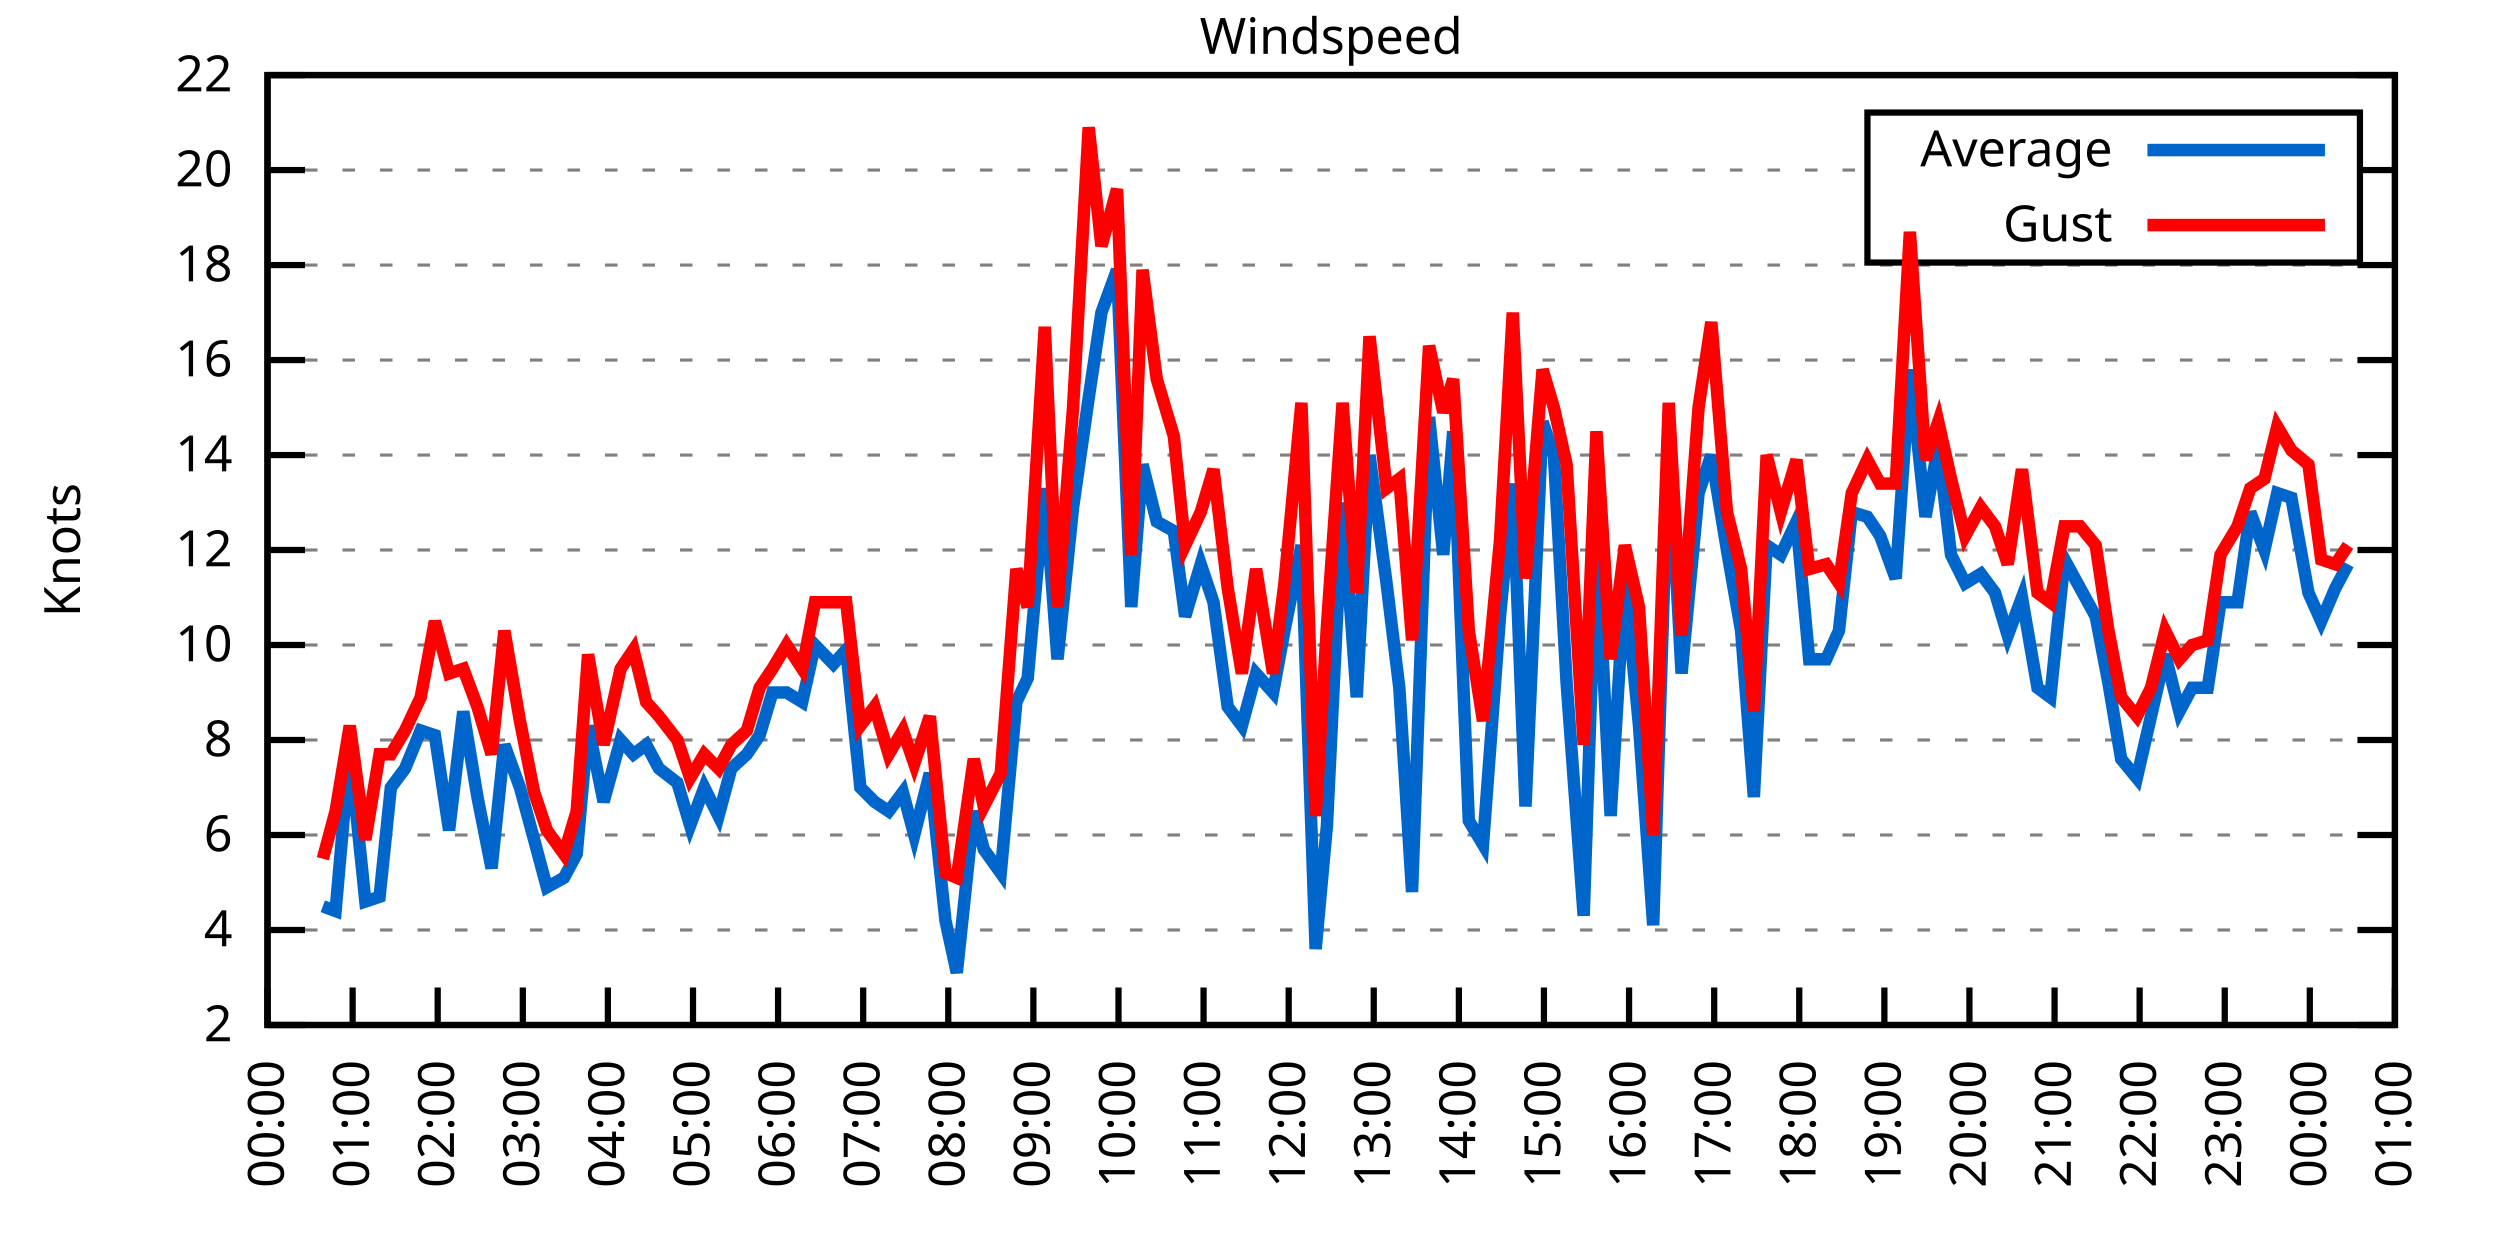
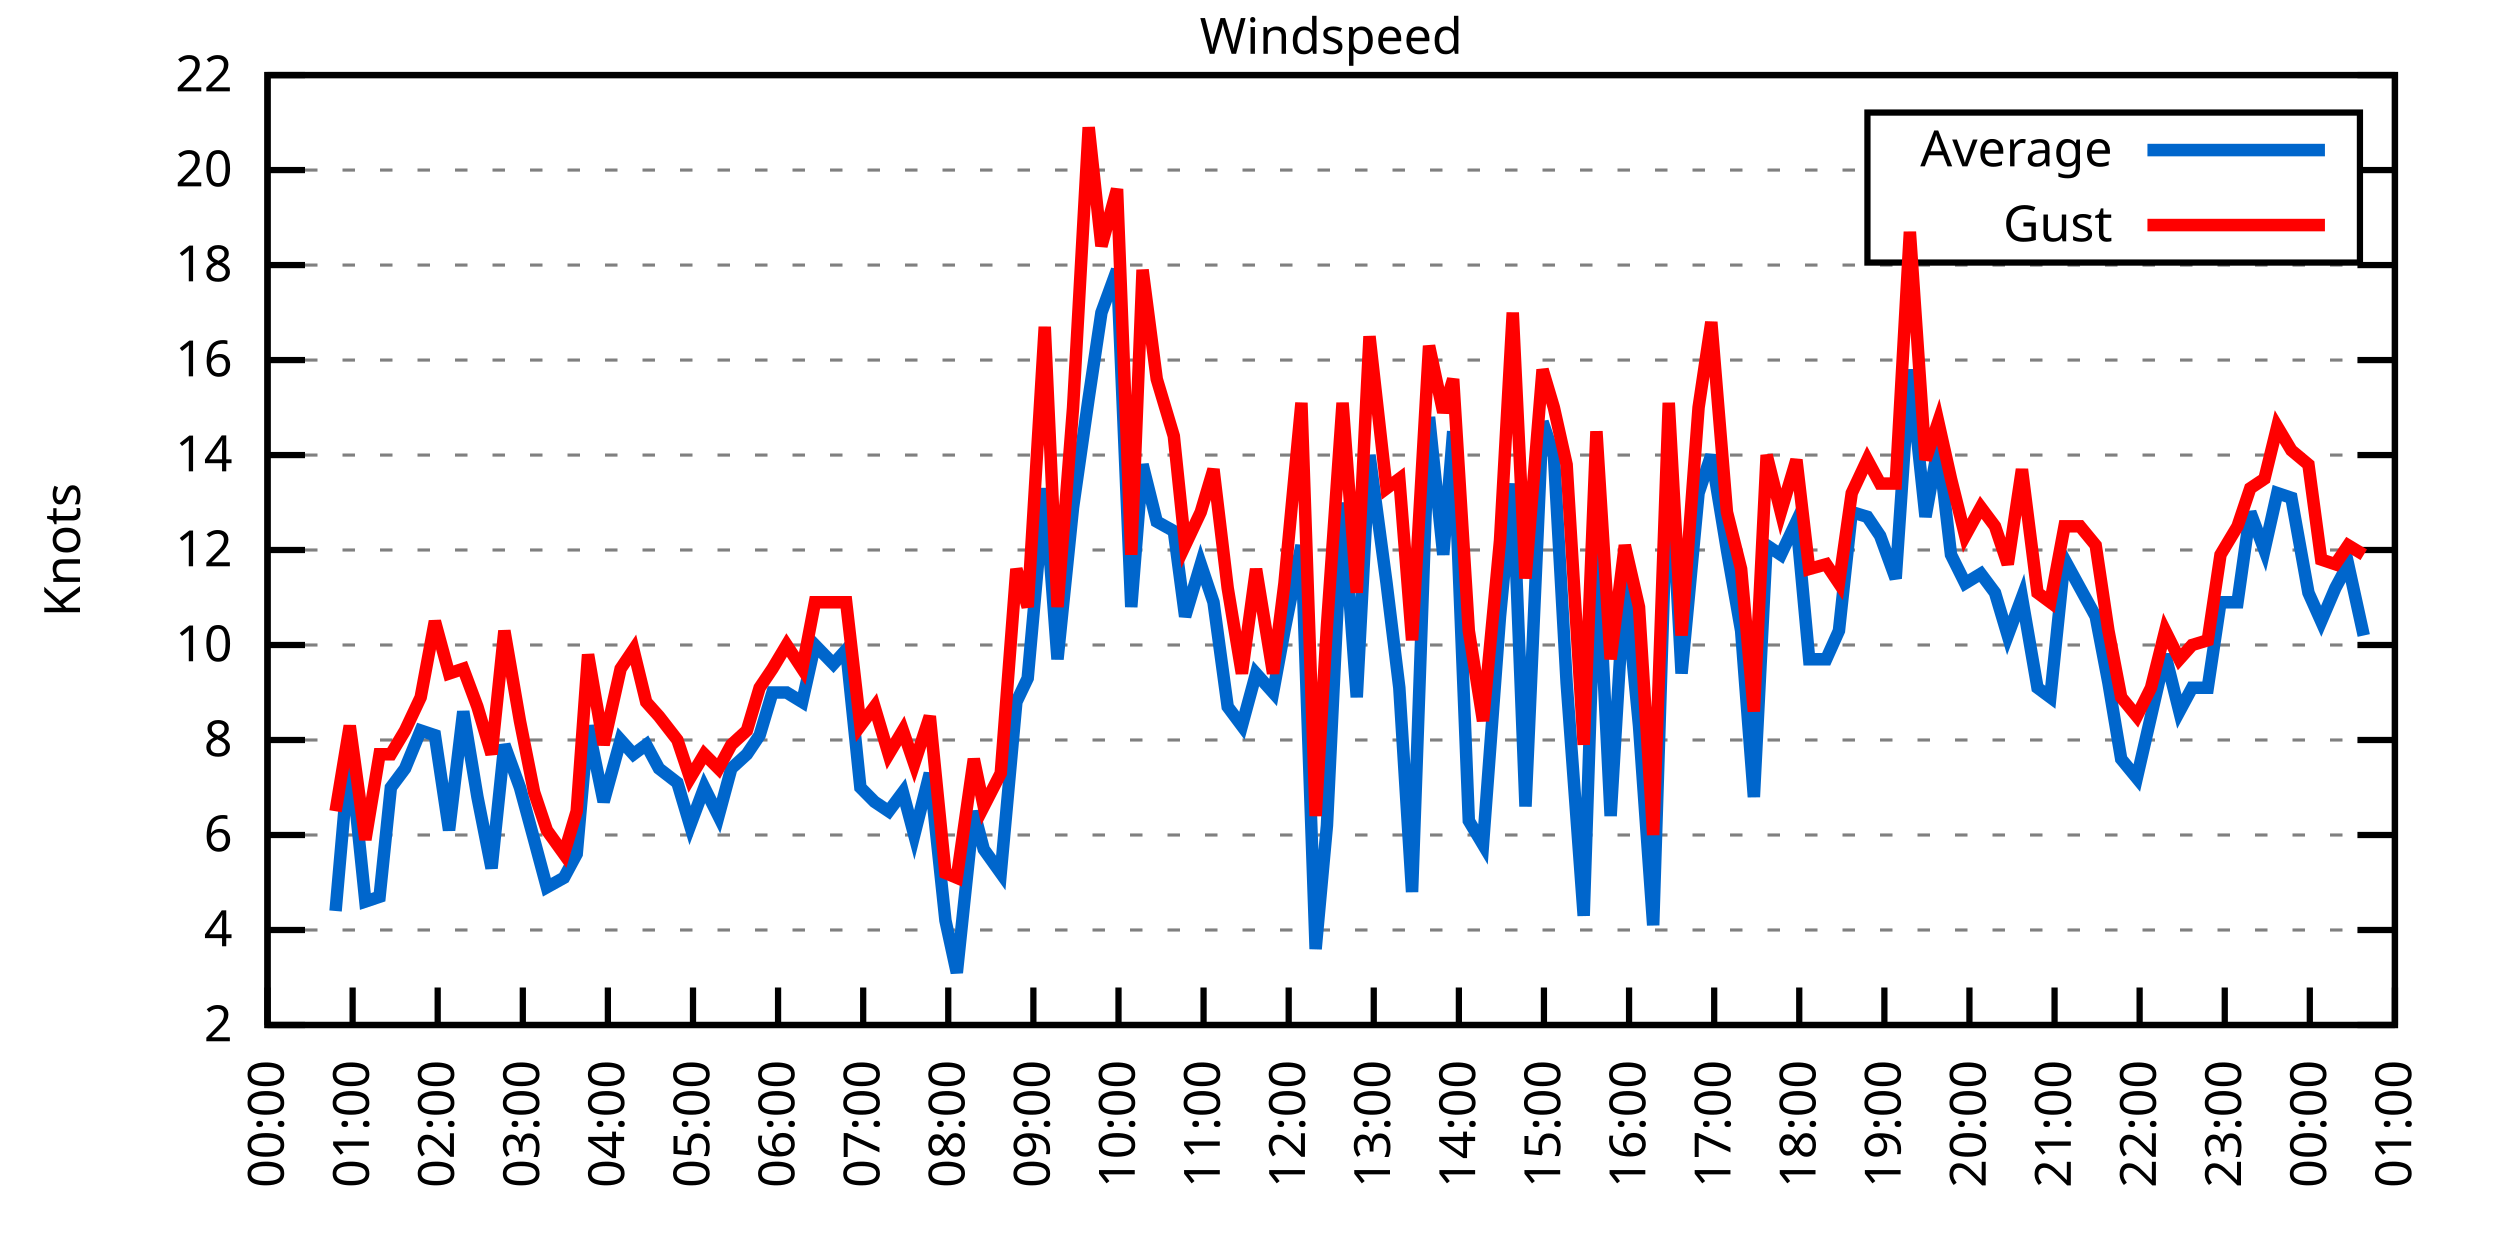
<svg xmlns="http://www.w3.org/2000/svg" xmlns:xlink="http://www.w3.org/1999/xlink" width="400" height="200" viewBox="0 0 400 200">
  <g id="gnuplot_canvas">
    <rect x="0" y="0" width="400" height="200" fill="none" />
    <defs>
      <circle id="gpDot" r="0.5" stroke-width="0.5" stroke="currentColor" />
      <path id="gpPt0" stroke-width="0.333" stroke="currentColor" d="M-1,0 h2 M0,-1 v2" />
      <path id="gpPt1" stroke-width="0.333" stroke="currentColor" d="M-1,-1 L1,1 M1,-1 L-1,1" />
      <path id="gpPt2" stroke-width="0.333" stroke="currentColor" d="M-1,0 L1,0 M0,-1 L0,1 M-1,-1 L1,1 M-1,1 L1,-1" />
      <rect id="gpPt3" stroke-width="0.333" stroke="currentColor" x="-1" y="-1" width="2" height="2" />
      <rect id="gpPt4" stroke-width="0.333" stroke="currentColor" fill="currentColor" x="-1" y="-1" width="2" height="2" />
      <circle id="gpPt5" stroke-width="0.333" stroke="currentColor" cx="0" cy="0" r="1" />
      <use xlink:href="#gpPt5" id="gpPt6" fill="currentColor" stroke="none" />
      <path id="gpPt7" stroke-width="0.333" stroke="currentColor" d="M0,-1.33 L-1.33,0.67 L1.33,0.67 z" />
      <use xlink:href="#gpPt7" id="gpPt8" fill="currentColor" stroke="none" />
      <use xlink:href="#gpPt7" id="gpPt9" stroke="currentColor" transform="rotate(180)" />
      <use xlink:href="#gpPt9" id="gpPt10" fill="currentColor" stroke="none" />
      <use xlink:href="#gpPt3" id="gpPt11" stroke="currentColor" transform="rotate(45)" />
      <use xlink:href="#gpPt11" id="gpPt12" fill="currentColor" stroke="none" />
      <path id="gpPt13" stroke-width="0.333" stroke="currentColor" d="M0,1.330 L1.265,0.411 L0.782,-1.067 L-0.782,-1.076 L-1.265,0.411 z" />
      <use xlink:href="#gpPt13" id="gpPt14" fill="currentColor" stroke="none" />
      <filter id="textbox" filterUnits="objectBoundingBox" x="0" y="0" height="1" width="1">
        <feFlood flood-color="white" flood-opacity="1" result="bgnd" />
        <feComposite in="SourceGraphic" in2="bgnd" operator="atop" />
      </filter>
      <filter id="greybox" filterUnits="objectBoundingBox" x="0" y="0" height="1" width="1">
        <feFlood flood-color="lightgrey" flood-opacity="1" result="grey" />
        <feComposite in="SourceGraphic" in2="grey" operator="atop" />
      </filter>
    </defs>
    <g fill="none" color="white" stroke="currentColor" stroke-width="1.00" stroke-linecap="butt" stroke-linejoin="miter">
</g>
    <g fill="none" color="black" stroke="currentColor" stroke-width="1.00" stroke-linecap="butt" stroke-linejoin="miter">
      <g stroke="none" shape-rendering="crispEdges">
        <polygon fill="rgb(255, 255, 255)" points="42.80,164.00 383.18,164.00 383.18,12.02 42.80,12.02 " />
      </g>
    </g>
    <g fill="none" color="black" stroke="currentColor" stroke-width="1.00" stroke-linecap="butt" stroke-linejoin="miter">
</g>
    <g fill="none" color="black" stroke="black" stroke-width="0.50" stroke-linecap="butt" stroke-linejoin="miter">
</g>
    <g fill="none" color="gray" stroke="currentColor" stroke-width="0.50" stroke-linecap="butt" stroke-linejoin="miter">
      <path stroke="gray" stroke-dasharray="2,4" class="gridline" d="M42.80,164.00 L383.19,164.00  " />
    </g>
    <g fill="none" color="gray" stroke="gray" stroke-width="1.00" stroke-linecap="butt" stroke-linejoin="miter">
</g>
    <g fill="none" color="black" stroke="currentColor" stroke-width="1.00" stroke-linecap="butt" stroke-linejoin="miter">
      <path stroke="black" d="M42.80,164.00 L48.80,164.00 M383.19,164.00 L377.19,164.00  " />
      <g transform="translate(37.20,166.60)" stroke="none" fill="black" font-family="Sans" font-size="8.00" text-anchor="end">
        <text>
          <tspan font-family="Sans"> 2</tspan>
        </text>
      </g>
    </g>
    <g fill="none" color="black" stroke="currentColor" stroke-width="1.00" stroke-linecap="butt" stroke-linejoin="miter">
</g>
    <g fill="none" color="black" stroke="black" stroke-width="0.50" stroke-linecap="butt" stroke-linejoin="miter">
</g>
    <g fill="none" color="gray" stroke="currentColor" stroke-width="0.50" stroke-linecap="butt" stroke-linejoin="miter">
      <path stroke="gray" stroke-dasharray="2,4" class="gridline" d="M42.80,148.80 L383.19,148.80  " />
    </g>
    <g fill="none" color="gray" stroke="gray" stroke-width="1.00" stroke-linecap="butt" stroke-linejoin="miter">
</g>
    <g fill="none" color="black" stroke="currentColor" stroke-width="1.00" stroke-linecap="butt" stroke-linejoin="miter">
      <path stroke="black" d="M42.80,148.80 L48.80,148.80 M383.19,148.80 L377.19,148.80  " />
      <g transform="translate(37.20,151.40)" stroke="none" fill="black" font-family="Sans" font-size="8.00" text-anchor="end">
        <text>
          <tspan font-family="Sans"> 4</tspan>
        </text>
      </g>
    </g>
    <g fill="none" color="black" stroke="currentColor" stroke-width="1.00" stroke-linecap="butt" stroke-linejoin="miter">
</g>
    <g fill="none" color="black" stroke="black" stroke-width="0.50" stroke-linecap="butt" stroke-linejoin="miter">
</g>
    <g fill="none" color="gray" stroke="currentColor" stroke-width="0.50" stroke-linecap="butt" stroke-linejoin="miter">
      <path stroke="gray" stroke-dasharray="2,4" class="gridline" d="M42.80,133.60 L383.19,133.60  " />
    </g>
    <g fill="none" color="gray" stroke="gray" stroke-width="1.00" stroke-linecap="butt" stroke-linejoin="miter">
</g>
    <g fill="none" color="black" stroke="currentColor" stroke-width="1.00" stroke-linecap="butt" stroke-linejoin="miter">
      <path stroke="black" d="M42.80,133.60 L48.80,133.60 M383.19,133.60 L377.19,133.60  " />
      <g transform="translate(37.20,136.20)" stroke="none" fill="black" font-family="Sans" font-size="8.00" text-anchor="end">
        <text>
          <tspan font-family="Sans"> 6</tspan>
        </text>
      </g>
    </g>
    <g fill="none" color="black" stroke="currentColor" stroke-width="1.00" stroke-linecap="butt" stroke-linejoin="miter">
</g>
    <g fill="none" color="black" stroke="black" stroke-width="0.50" stroke-linecap="butt" stroke-linejoin="miter">
</g>
    <g fill="none" color="gray" stroke="currentColor" stroke-width="0.50" stroke-linecap="butt" stroke-linejoin="miter">
      <path stroke="gray" stroke-dasharray="2,4" class="gridline" d="M42.80,118.40 L383.19,118.40  " />
    </g>
    <g fill="none" color="gray" stroke="gray" stroke-width="1.00" stroke-linecap="butt" stroke-linejoin="miter">
</g>
    <g fill="none" color="black" stroke="currentColor" stroke-width="1.00" stroke-linecap="butt" stroke-linejoin="miter">
      <path stroke="black" d="M42.80,118.40 L48.80,118.40 M383.19,118.40 L377.19,118.40  " />
      <g transform="translate(37.20,121.00)" stroke="none" fill="black" font-family="Sans" font-size="8.00" text-anchor="end">
        <text>
          <tspan font-family="Sans"> 8</tspan>
        </text>
      </g>
    </g>
    <g fill="none" color="black" stroke="currentColor" stroke-width="1.00" stroke-linecap="butt" stroke-linejoin="miter">
</g>
    <g fill="none" color="black" stroke="black" stroke-width="0.50" stroke-linecap="butt" stroke-linejoin="miter">
</g>
    <g fill="none" color="gray" stroke="currentColor" stroke-width="0.50" stroke-linecap="butt" stroke-linejoin="miter">
      <path stroke="gray" stroke-dasharray="2,4" class="gridline" d="M42.80,103.20 L383.19,103.20  " />
    </g>
    <g fill="none" color="gray" stroke="gray" stroke-width="1.00" stroke-linecap="butt" stroke-linejoin="miter">
</g>
    <g fill="none" color="black" stroke="currentColor" stroke-width="1.00" stroke-linecap="butt" stroke-linejoin="miter">
      <path stroke="black" d="M42.80,103.20 L48.80,103.20 M383.19,103.20 L377.19,103.20  " />
      <g transform="translate(37.20,105.80)" stroke="none" fill="black" font-family="Sans" font-size="8.00" text-anchor="end">
        <text>
          <tspan font-family="Sans"> 10</tspan>
        </text>
      </g>
    </g>
    <g fill="none" color="black" stroke="currentColor" stroke-width="1.00" stroke-linecap="butt" stroke-linejoin="miter">
</g>
    <g fill="none" color="black" stroke="black" stroke-width="0.50" stroke-linecap="butt" stroke-linejoin="miter">
</g>
    <g fill="none" color="gray" stroke="currentColor" stroke-width="0.50" stroke-linecap="butt" stroke-linejoin="miter">
      <path stroke="gray" stroke-dasharray="2,4" class="gridline" d="M42.80,88.00 L383.19,88.00  " />
    </g>
    <g fill="none" color="gray" stroke="gray" stroke-width="1.00" stroke-linecap="butt" stroke-linejoin="miter">
</g>
    <g fill="none" color="black" stroke="currentColor" stroke-width="1.00" stroke-linecap="butt" stroke-linejoin="miter">
      <path stroke="black" d="M42.80,88.00 L48.80,88.00 M383.19,88.00 L377.19,88.00  " />
      <g transform="translate(37.20,90.60)" stroke="none" fill="black" font-family="Sans" font-size="8.00" text-anchor="end">
        <text>
          <tspan font-family="Sans"> 12</tspan>
        </text>
      </g>
    </g>
    <g fill="none" color="black" stroke="currentColor" stroke-width="1.00" stroke-linecap="butt" stroke-linejoin="miter">
</g>
    <g fill="none" color="black" stroke="black" stroke-width="0.50" stroke-linecap="butt" stroke-linejoin="miter">
</g>
    <g fill="none" color="gray" stroke="currentColor" stroke-width="0.50" stroke-linecap="butt" stroke-linejoin="miter">
      <path stroke="gray" stroke-dasharray="2,4" class="gridline" d="M42.80,72.81 L383.19,72.81  " />
    </g>
    <g fill="none" color="gray" stroke="gray" stroke-width="1.00" stroke-linecap="butt" stroke-linejoin="miter">
</g>
    <g fill="none" color="black" stroke="currentColor" stroke-width="1.00" stroke-linecap="butt" stroke-linejoin="miter">
      <path stroke="black" d="M42.80,72.81 L48.80,72.81 M383.19,72.81 L377.19,72.81  " />
      <g transform="translate(37.20,75.41)" stroke="none" fill="black" font-family="Sans" font-size="8.00" text-anchor="end">
        <text>
          <tspan font-family="Sans"> 14</tspan>
        </text>
      </g>
    </g>
    <g fill="none" color="black" stroke="currentColor" stroke-width="1.00" stroke-linecap="butt" stroke-linejoin="miter">
</g>
    <g fill="none" color="black" stroke="black" stroke-width="0.50" stroke-linecap="butt" stroke-linejoin="miter">
</g>
    <g fill="none" color="gray" stroke="currentColor" stroke-width="0.50" stroke-linecap="butt" stroke-linejoin="miter">
      <path stroke="gray" stroke-dasharray="2,4" class="gridline" d="M42.80,57.61 L383.19,57.61  " />
    </g>
    <g fill="none" color="gray" stroke="gray" stroke-width="1.00" stroke-linecap="butt" stroke-linejoin="miter">
</g>
    <g fill="none" color="black" stroke="currentColor" stroke-width="1.00" stroke-linecap="butt" stroke-linejoin="miter">
      <path stroke="black" d="M42.80,57.61 L48.80,57.61 M383.19,57.61 L377.19,57.61  " />
      <g transform="translate(37.20,60.21)" stroke="none" fill="black" font-family="Sans" font-size="8.00" text-anchor="end">
        <text>
          <tspan font-family="Sans"> 16</tspan>
        </text>
      </g>
    </g>
    <g fill="none" color="black" stroke="currentColor" stroke-width="1.00" stroke-linecap="butt" stroke-linejoin="miter">
</g>
    <g fill="none" color="black" stroke="black" stroke-width="0.50" stroke-linecap="butt" stroke-linejoin="miter">
</g>
    <g fill="none" color="gray" stroke="currentColor" stroke-width="0.50" stroke-linecap="butt" stroke-linejoin="miter">
      <path stroke="gray" stroke-dasharray="2,4" class="gridline" d="M42.80,42.41 L383.19,42.41  " />
    </g>
    <g fill="none" color="gray" stroke="gray" stroke-width="1.00" stroke-linecap="butt" stroke-linejoin="miter">
</g>
    <g fill="none" color="black" stroke="currentColor" stroke-width="1.00" stroke-linecap="butt" stroke-linejoin="miter">
      <path stroke="black" d="M42.80,42.41 L48.80,42.41 M383.19,42.41 L377.19,42.41  " />
      <g transform="translate(37.20,45.01)" stroke="none" fill="black" font-family="Sans" font-size="8.00" text-anchor="end">
        <text>
          <tspan font-family="Sans"> 18</tspan>
        </text>
      </g>
    </g>
    <g fill="none" color="black" stroke="currentColor" stroke-width="1.00" stroke-linecap="butt" stroke-linejoin="miter">
</g>
    <g fill="none" color="black" stroke="black" stroke-width="0.50" stroke-linecap="butt" stroke-linejoin="miter">
</g>
    <g fill="none" color="gray" stroke="currentColor" stroke-width="0.50" stroke-linecap="butt" stroke-linejoin="miter">
      <path stroke="gray" stroke-dasharray="2,4" class="gridline" d="M42.80,27.21 L298.79,27.21 M377.59,27.21 L383.19,27.21  " />
    </g>
    <g fill="none" color="gray" stroke="gray" stroke-width="1.00" stroke-linecap="butt" stroke-linejoin="miter">
</g>
    <g fill="none" color="black" stroke="currentColor" stroke-width="1.00" stroke-linecap="butt" stroke-linejoin="miter">
      <path stroke="black" d="M42.80,27.21 L48.80,27.21 M383.19,27.21 L377.19,27.21  " />
      <g transform="translate(37.20,29.81)" stroke="none" fill="black" font-family="Sans" font-size="8.00" text-anchor="end">
        <text>
          <tspan font-family="Sans"> 20</tspan>
        </text>
      </g>
    </g>
    <g fill="none" color="black" stroke="currentColor" stroke-width="1.00" stroke-linecap="butt" stroke-linejoin="miter">
</g>
    <g fill="none" color="black" stroke="black" stroke-width="0.50" stroke-linecap="butt" stroke-linejoin="miter">
</g>
    <g fill="none" color="gray" stroke="currentColor" stroke-width="0.50" stroke-linecap="butt" stroke-linejoin="miter">
      <path stroke="gray" stroke-dasharray="2,4" class="gridline" d="M42.80,12.01 L383.19,12.01  " />
    </g>
    <g fill="none" color="gray" stroke="gray" stroke-width="1.00" stroke-linecap="butt" stroke-linejoin="miter">
</g>
    <g fill="none" color="black" stroke="currentColor" stroke-width="1.00" stroke-linecap="butt" stroke-linejoin="miter">
      <path stroke="black" d="M42.80,12.01 L48.80,12.01 M383.19,12.01 L377.19,12.01  " />
      <g transform="translate(37.20,14.61)" stroke="none" fill="black" font-family="Sans" font-size="8.00" text-anchor="end">
        <text>
          <tspan font-family="Sans"> 22</tspan>
        </text>
      </g>
    </g>
    <g fill="none" color="black" stroke="currentColor" stroke-width="1.00" stroke-linecap="butt" stroke-linejoin="miter">
      <path stroke="black" d="M42.80,164.00 L42.80,158.00  " />
      <g transform="translate(45.40,169.60) rotate(270.00)" stroke="none" fill="black" font-family="Sans" font-size="8.00" text-anchor="end">
        <text>
          <tspan font-family="Sans">00:00</tspan>
        </text>
      </g>
    </g>
    <g fill="none" color="black" stroke="currentColor" stroke-width="1.00" stroke-linecap="butt" stroke-linejoin="miter">
      <path stroke="black" d="M56.42,164.00 L56.42,158.00  " />
      <g transform="translate(59.02,169.60) rotate(270.00)" stroke="none" fill="black" font-family="Sans" font-size="8.00" text-anchor="end">
        <text>
          <tspan font-family="Sans">01:00</tspan>
        </text>
      </g>
    </g>
    <g fill="none" color="black" stroke="currentColor" stroke-width="1.00" stroke-linecap="butt" stroke-linejoin="miter">
      <path stroke="black" d="M70.03,164.00 L70.03,158.00  " />
      <g transform="translate(72.63,169.60) rotate(270.00)" stroke="none" fill="black" font-family="Sans" font-size="8.00" text-anchor="end">
        <text>
          <tspan font-family="Sans">02:00</tspan>
        </text>
      </g>
    </g>
    <g fill="none" color="black" stroke="currentColor" stroke-width="1.00" stroke-linecap="butt" stroke-linejoin="miter">
      <path stroke="black" d="M83.65,164.00 L83.65,158.00  " />
      <g transform="translate(86.25,169.60) rotate(270.00)" stroke="none" fill="black" font-family="Sans" font-size="8.00" text-anchor="end">
        <text>
          <tspan font-family="Sans">03:00</tspan>
        </text>
      </g>
    </g>
    <g fill="none" color="black" stroke="currentColor" stroke-width="1.00" stroke-linecap="butt" stroke-linejoin="miter">
      <path stroke="black" d="M97.26,164.00 L97.26,158.00  " />
      <g transform="translate(99.86,169.60) rotate(270.00)" stroke="none" fill="black" font-family="Sans" font-size="8.00" text-anchor="end">
        <text>
          <tspan font-family="Sans">04:00</tspan>
        </text>
      </g>
    </g>
    <g fill="none" color="black" stroke="currentColor" stroke-width="1.00" stroke-linecap="butt" stroke-linejoin="miter">
      <path stroke="black" d="M110.88,164.00 L110.88,158.00  " />
      <g transform="translate(113.48,169.60) rotate(270.00)" stroke="none" fill="black" font-family="Sans" font-size="8.00" text-anchor="end">
        <text>
          <tspan font-family="Sans">05:00</tspan>
        </text>
      </g>
    </g>
    <g fill="none" color="black" stroke="currentColor" stroke-width="1.00" stroke-linecap="butt" stroke-linejoin="miter">
      <path stroke="black" d="M124.49,164.00 L124.49,158.00  " />
      <g transform="translate(127.09,169.60) rotate(270.00)" stroke="none" fill="black" font-family="Sans" font-size="8.00" text-anchor="end">
        <text>
          <tspan font-family="Sans">06:00</tspan>
        </text>
      </g>
    </g>
    <g fill="none" color="black" stroke="currentColor" stroke-width="1.00" stroke-linecap="butt" stroke-linejoin="miter">
      <path stroke="black" d="M138.11,164.00 L138.11,158.00  " />
      <g transform="translate(140.71,169.60) rotate(270.00)" stroke="none" fill="black" font-family="Sans" font-size="8.00" text-anchor="end">
        <text>
          <tspan font-family="Sans">07:00</tspan>
        </text>
      </g>
    </g>
    <g fill="none" color="black" stroke="currentColor" stroke-width="1.00" stroke-linecap="butt" stroke-linejoin="miter">
      <path stroke="black" d="M151.72,164.00 L151.72,158.00  " />
      <g transform="translate(154.32,169.60) rotate(270.00)" stroke="none" fill="black" font-family="Sans" font-size="8.00" text-anchor="end">
        <text>
          <tspan font-family="Sans">08:00</tspan>
        </text>
      </g>
    </g>
    <g fill="none" color="black" stroke="currentColor" stroke-width="1.00" stroke-linecap="butt" stroke-linejoin="miter">
      <path stroke="black" d="M165.34,164.00 L165.34,158.00  " />
      <g transform="translate(167.94,169.60) rotate(270.00)" stroke="none" fill="black" font-family="Sans" font-size="8.00" text-anchor="end">
        <text>
          <tspan font-family="Sans">09:00</tspan>
        </text>
      </g>
    </g>
    <g fill="none" color="black" stroke="currentColor" stroke-width="1.00" stroke-linecap="butt" stroke-linejoin="miter">
      <path stroke="black" d="M178.96,164.00 L178.96,158.00  " />
      <g transform="translate(181.56,169.60) rotate(270.00)" stroke="none" fill="black" font-family="Sans" font-size="8.00" text-anchor="end">
        <text>
          <tspan font-family="Sans">10:00</tspan>
        </text>
      </g>
    </g>
    <g fill="none" color="black" stroke="currentColor" stroke-width="1.00" stroke-linecap="butt" stroke-linejoin="miter">
      <path stroke="black" d="M192.57,164.00 L192.57,158.00  " />
      <g transform="translate(195.17,169.60) rotate(270.00)" stroke="none" fill="black" font-family="Sans" font-size="8.00" text-anchor="end">
        <text>
          <tspan font-family="Sans">11:00</tspan>
        </text>
      </g>
    </g>
    <g fill="none" color="black" stroke="currentColor" stroke-width="1.00" stroke-linecap="butt" stroke-linejoin="miter">
      <path stroke="black" d="M206.19,164.00 L206.19,158.00  " />
      <g transform="translate(208.79,169.60) rotate(270.00)" stroke="none" fill="black" font-family="Sans" font-size="8.00" text-anchor="end">
        <text>
          <tspan font-family="Sans">12:00</tspan>
        </text>
      </g>
    </g>
    <g fill="none" color="black" stroke="currentColor" stroke-width="1.00" stroke-linecap="butt" stroke-linejoin="miter">
      <path stroke="black" d="M219.80,164.00 L219.80,158.00  " />
      <g transform="translate(222.40,169.60) rotate(270.00)" stroke="none" fill="black" font-family="Sans" font-size="8.00" text-anchor="end">
        <text>
          <tspan font-family="Sans">13:00</tspan>
        </text>
      </g>
    </g>
    <g fill="none" color="black" stroke="currentColor" stroke-width="1.00" stroke-linecap="butt" stroke-linejoin="miter">
      <path stroke="black" d="M233.42,164.00 L233.42,158.00  " />
      <g transform="translate(236.02,169.60) rotate(270.00)" stroke="none" fill="black" font-family="Sans" font-size="8.00" text-anchor="end">
        <text>
          <tspan font-family="Sans">14:00</tspan>
        </text>
      </g>
    </g>
    <g fill="none" color="black" stroke="currentColor" stroke-width="1.00" stroke-linecap="butt" stroke-linejoin="miter">
      <path stroke="black" d="M247.03,164.00 L247.03,158.00  " />
      <g transform="translate(249.63,169.60) rotate(270.00)" stroke="none" fill="black" font-family="Sans" font-size="8.00" text-anchor="end">
        <text>
          <tspan font-family="Sans">15:00</tspan>
        </text>
      </g>
    </g>
    <g fill="none" color="black" stroke="currentColor" stroke-width="1.00" stroke-linecap="butt" stroke-linejoin="miter">
      <path stroke="black" d="M260.65,164.00 L260.65,158.00  " />
      <g transform="translate(263.25,169.60) rotate(270.00)" stroke="none" fill="black" font-family="Sans" font-size="8.00" text-anchor="end">
        <text>
          <tspan font-family="Sans">16:00</tspan>
        </text>
      </g>
    </g>
    <g fill="none" color="black" stroke="currentColor" stroke-width="1.00" stroke-linecap="butt" stroke-linejoin="miter">
      <path stroke="black" d="M274.27,164.00 L274.27,158.00  " />
      <g transform="translate(276.87,169.60) rotate(270.00)" stroke="none" fill="black" font-family="Sans" font-size="8.00" text-anchor="end">
        <text>
          <tspan font-family="Sans">17:00</tspan>
        </text>
      </g>
    </g>
    <g fill="none" color="black" stroke="currentColor" stroke-width="1.00" stroke-linecap="butt" stroke-linejoin="miter">
      <path stroke="black" d="M287.88,164.00 L287.88,158.00  " />
      <g transform="translate(290.48,169.60) rotate(270.00)" stroke="none" fill="black" font-family="Sans" font-size="8.00" text-anchor="end">
        <text>
          <tspan font-family="Sans">18:00</tspan>
        </text>
      </g>
    </g>
    <g fill="none" color="black" stroke="currentColor" stroke-width="1.00" stroke-linecap="butt" stroke-linejoin="miter">
      <path stroke="black" d="M301.50,164.00 L301.50,158.00  " />
      <g transform="translate(304.10,169.60) rotate(270.00)" stroke="none" fill="black" font-family="Sans" font-size="8.00" text-anchor="end">
        <text>
          <tspan font-family="Sans">19:00</tspan>
        </text>
      </g>
    </g>
    <g fill="none" color="black" stroke="currentColor" stroke-width="1.00" stroke-linecap="butt" stroke-linejoin="miter">
      <path stroke="black" d="M315.11,164.00 L315.11,158.00  " />
      <g transform="translate(317.71,169.60) rotate(270.00)" stroke="none" fill="black" font-family="Sans" font-size="8.00" text-anchor="end">
        <text>
          <tspan font-family="Sans">20:00</tspan>
        </text>
      </g>
    </g>
    <g fill="none" color="black" stroke="currentColor" stroke-width="1.00" stroke-linecap="butt" stroke-linejoin="miter">
      <path stroke="black" d="M328.73,164.00 L328.73,158.00  " />
      <g transform="translate(331.33,169.60) rotate(270.00)" stroke="none" fill="black" font-family="Sans" font-size="8.00" text-anchor="end">
        <text>
          <tspan font-family="Sans">21:00</tspan>
        </text>
      </g>
    </g>
    <g fill="none" color="black" stroke="currentColor" stroke-width="1.00" stroke-linecap="butt" stroke-linejoin="miter">
      <path stroke="black" d="M342.34,164.00 L342.34,158.00  " />
      <g transform="translate(344.94,169.60) rotate(270.00)" stroke="none" fill="black" font-family="Sans" font-size="8.00" text-anchor="end">
        <text>
          <tspan font-family="Sans">22:00</tspan>
        </text>
      </g>
    </g>
    <g fill="none" color="black" stroke="currentColor" stroke-width="1.00" stroke-linecap="butt" stroke-linejoin="miter">
      <path stroke="black" d="M355.96,164.00 L355.96,158.00  " />
      <g transform="translate(358.56,169.60) rotate(270.00)" stroke="none" fill="black" font-family="Sans" font-size="8.00" text-anchor="end">
        <text>
          <tspan font-family="Sans">23:00</tspan>
        </text>
      </g>
    </g>
    <g fill="none" color="black" stroke="currentColor" stroke-width="1.00" stroke-linecap="butt" stroke-linejoin="miter">
      <path stroke="black" d="M369.57,164.00 L369.57,158.00  " />
      <g transform="translate(372.17,169.60) rotate(270.00)" stroke="none" fill="black" font-family="Sans" font-size="8.00" text-anchor="end">
        <text>
          <tspan font-family="Sans">00:00</tspan>
        </text>
      </g>
    </g>
    <g fill="none" color="black" stroke="currentColor" stroke-width="1.00" stroke-linecap="butt" stroke-linejoin="miter">
      <path stroke="black" d="M383.19,164.00 L383.19,158.00  " />
      <g transform="translate(385.79,169.60) rotate(270.00)" stroke="none" fill="black" font-family="Sans" font-size="8.00" text-anchor="end">
        <text>
          <tspan font-family="Sans">01:00</tspan>
        </text>
      </g>
    </g>
    <g fill="none" color="black" stroke="currentColor" stroke-width="1.00" stroke-linecap="butt" stroke-linejoin="miter">
</g>
    <g fill="none" color="black" stroke="currentColor" stroke-width="1.00" stroke-linecap="butt" stroke-linejoin="miter">
      <path stroke="black" d="M42.80,12.01 L42.80,164.00 L383.19,164.00 L383.19,12.01 L42.80,12.01 Z  " />
    </g>
    <g fill="none" color="black" stroke="currentColor" stroke-width="1.00" stroke-linecap="butt" stroke-linejoin="miter">
</g>
    <g fill="none" color="black" stroke="currentColor" stroke-width="1.00" stroke-linecap="butt" stroke-linejoin="miter">
      <path stroke="black" d="M298.79,42.01 L298.79,18.01 L377.59,18.01 L377.59,42.01 L298.79,42.01 Z  " />
    </g>
    <g id="Windspeed_plot_1">
      <g fill="none" color="white" stroke="black" stroke-width="2.00" stroke-linecap="butt" stroke-linejoin="miter">
</g>
      <g fill="none" color="black" stroke="currentColor" stroke-width="2.00" stroke-linecap="butt" stroke-linejoin="miter">
        <g transform="translate(337.99,26.61)" stroke="none" fill="black" font-family="Sans" font-size="8.00" text-anchor="end">
          <text>
            <tspan font-family="Sans">Average</tspan>
          </text>
        </g>
      </g>
      <g fill="none" color="black" stroke="currentColor" stroke-width="2.00" stroke-linecap="butt" stroke-linejoin="miter">
-         <path stroke="rgb(  0, 102, 204)" d="M343.59,24.01 L371.99,24.01 M51.65,145.00 L53.69,145.76 L55.96,119.92 L58.46,144.24 L60.73,143.48 L62.54,126.00   L64.81,122.96 L67.31,116.88 L69.58,117.64 L71.85,132.84 L74.12,113.84 L76.39,127.52 L78.65,138.92 L80.70,119.16   L83.19,126.00 L85.46,134.36 L87.50,141.96 L90.23,140.44 L92.27,136.64 L94.09,116.12 L96.58,128.28 L99.30,118.40   L101.35,120.68 L103.39,119.16 L105.43,122.96 L108.38,125.24 L110.42,132.08 L112.69,126.00 L114.96,130.56 L117.01,122.96   L119.50,120.68 L121.54,117.64 L123.59,110.80 L125.86,110.80 L128.35,112.32 L130.39,103.20 L133.34,106.24 L135.39,103.96   L137.66,126.00 L139.92,128.28 L142.19,129.80 L144.46,126.76 L146.28,133.60 L148.77,123.72 L151.27,147.28 L153.09,155.64   L155.81,129.80 L157.40,135.88 L160.12,139.68 L162.62,112.32 L164.43,108.52 L167.16,78.13 L169.20,105.48 L171.69,81.17   L174.19,63.69 L176.23,50.01 L178.73,43.17 L181.00,97.12 L182.81,74.33 L185.08,83.45 L187.81,84.97 L189.62,98.64   L192.12,90.28 L194.16,96.36 L196.43,113.08 L198.70,116.12 L200.97,107.76 L203.69,110.80 L205.51,100.92 L208.23,87.25   L210.50,151.84 L212.31,132.08 L214.81,80.41 L217.08,111.56 L219.12,72.81 L221.85,93.32 L223.89,110.04 L225.93,142.72   L228.65,66.73 L230.92,88.76 L232.51,69.01 L235.01,131.32 L237.28,135.12 L240.00,98.64 L242.04,77.37 L244.08,129.04   L246.81,67.49 L248.62,72.81 L250.66,109.28 L253.39,146.52 L255.43,84.97 L257.70,130.56 L259.97,92.56 L262.24,116.12   L264.51,148.04 L267.00,69.77 L269.05,107.76 L271.77,78.89 L273.81,72.81 L276.31,88.00 L278.58,100.92 L280.62,127.52   L282.66,87.25 L284.93,88.76 L287.43,83.45 L289.47,105.48 L292.19,105.48 L294.23,100.92 L296.28,81.93 L298.77,82.69   L300.82,85.73 L303.31,92.56 L305.58,59.13 L308.08,82.69 L310.12,71.29 L312.16,88.76 L314.43,93.32 L316.93,91.80   L319.20,94.84 L321.24,101.68 L323.51,95.60 L326.00,110.04 L328.05,111.56 L330.32,89.52 L332.81,94.08 L335.31,98.64   L337.35,109.28 L339.39,121.44 L341.89,124.48 L344.16,114.60 L346.43,104.72 L348.70,113.84 L350.74,110.04 L353.24,110.04   L355.28,96.36 L358.00,96.36 L360.04,81.93 L362.31,88.00 L364.36,78.89 L366.62,79.65 L369.35,94.84 L371.39,99.40   L373.66,94.08 L375.70,90.28  " />
+         <path stroke="rgb(  0, 102, 204)" d="M343.59,24.01 L371.99,24.01 M53.69,145.76 L55.96,119.92 L58.46,144.24 L60.73,143.48 L62.54,126.00 L64.81,122.96   L67.31,116.88 L69.58,117.64 L71.85,132.84 L74.12,113.84 L76.39,127.52 L78.65,138.92 L80.70,119.16 L83.19,126.00   L85.46,134.36 L87.50,141.96 L90.23,140.44 L92.27,136.64 L94.09,116.12 L96.58,128.28 L99.30,118.40 L101.35,120.68   L103.39,119.16 L105.43,122.96 L108.38,125.24 L110.42,132.08 L112.69,126.00 L114.96,130.56 L117.01,122.96 L119.50,120.68   L121.54,117.64 L123.59,110.80 L125.86,110.80 L128.35,112.32 L130.39,103.20 L133.34,106.24 L135.39,103.96 L137.66,126.00   L139.92,128.28 L142.19,129.80 L144.46,126.76 L146.28,133.60 L148.77,123.72 L151.27,147.28 L153.09,155.64 L155.81,129.80   L157.40,135.88 L160.12,139.68 L162.62,112.32 L164.43,108.52 L167.16,78.13 L169.20,105.48 L171.69,81.17 L174.19,63.69   L176.23,50.01 L178.73,43.17 L181.00,97.12 L182.81,74.33 L185.08,83.45 L187.81,84.97 L189.62,98.64 L192.12,90.28   L194.16,96.36 L196.43,113.08 L198.70,116.12 L200.97,107.76 L203.69,110.80 L205.51,100.92 L208.23,87.25 L210.50,151.84   L212.31,132.08 L214.81,80.41 L217.08,111.56 L219.12,72.81 L221.85,93.32 L223.89,110.04 L225.93,142.72 L228.65,66.73   L230.92,88.76 L232.51,69.01 L235.01,131.32 L237.28,135.12 L240.00,98.64 L242.04,77.37 L244.08,129.04 L246.81,67.49   L248.62,72.81 L250.66,109.28 L253.39,146.52 L255.43,84.97 L257.70,130.56 L259.97,92.56 L262.24,116.12 L264.51,148.04   L267.00,69.77 L269.05,107.76 L271.77,78.89 L273.81,72.81 L276.31,88.00 L278.58,100.92 L280.62,127.52 L282.66,87.25   L284.93,88.76 L287.43,83.45 L289.47,105.48 L292.19,105.48 L294.23,100.92 L296.28,81.93 L298.77,82.69 L300.82,85.73   L303.31,92.56 L305.58,59.13 L308.08,82.69 L310.12,71.29 L312.16,88.76 L314.43,93.32 L316.93,91.80 L319.20,94.84   L321.24,101.68 L323.51,95.60 L326.00,110.04 L328.05,111.56 L330.32,89.52 L332.81,94.08 L335.31,98.64 L337.35,109.28   L339.39,121.44 L341.89,124.48 L344.16,114.60 L346.43,104.72 L348.70,113.84 L350.74,110.04 L353.24,110.04 L355.28,96.36   L358.00,96.36 L360.04,81.93 L362.31,88.00 L364.36,78.89 L366.62,79.65 L369.35,94.84 L371.39,99.40 L373.66,94.08   L375.70,90.28 L378.20,101.68  " />
      </g>
    </g>
    <g id="Windspeed_plot_2">
      <g fill="none" color="black" stroke="currentColor" stroke-width="2.00" stroke-linecap="butt" stroke-linejoin="miter">
        <g transform="translate(337.99,38.61)" stroke="none" fill="black" font-family="Sans" font-size="8.00" text-anchor="end">
          <text>
            <tspan font-family="Sans">Gust</tspan>
          </text>
        </g>
      </g>
      <g fill="none" color="black" stroke="currentColor" stroke-width="2.00" stroke-linecap="butt" stroke-linejoin="miter">
-         <path stroke="rgb(255,   0,   0)" d="M343.59,36.01 L371.99,36.01 M51.65,137.40 L53.69,129.80 L55.96,116.12 L58.46,134.36 L60.73,120.68 L62.54,120.68   L64.81,116.88 L67.31,111.56 L69.58,99.40 L71.85,107.76 L74.12,107.00 L76.39,113.08 L78.65,120.68 L80.70,100.92   L83.19,115.36 L85.46,126.76 L87.50,132.84 L90.23,136.64 L92.27,129.80 L94.09,104.72 L96.58,119.16 L99.30,107.00   L101.35,103.96 L103.39,112.32 L105.43,114.60 L108.38,118.40 L110.42,124.48 L112.69,120.68 L114.96,122.96 L117.01,119.16   L119.50,116.88 L121.54,110.04 L123.59,107.00 L125.86,103.20 L128.35,107.00 L130.39,96.36 L133.34,96.36 L135.39,96.36   L137.66,116.12 L139.92,113.08 L142.19,120.68 L144.46,116.88 L146.28,122.20 L148.77,114.60 L151.27,139.68 L153.09,140.44   L155.81,121.44 L157.40,129.04 L160.12,123.72 L162.62,91.04 L164.43,97.12 L167.16,52.29 L169.20,97.12 L171.69,65.21   L174.19,20.37 L176.23,39.37 L178.73,30.25 L181.00,88.76 L182.81,43.17 L185.08,60.65 L187.81,69.77 L189.62,87.25   L192.12,81.93 L194.16,75.09 L196.43,94.08 L198.70,107.76 L200.97,91.04 L203.69,107.76 L205.51,93.32 L208.23,64.45   L210.50,130.56 L212.31,100.16 L214.81,64.45 L217.08,94.84 L219.12,53.81 L221.85,78.13 L223.89,76.61 L225.93,102.44   L228.65,55.33 L230.92,65.97 L232.51,60.65 L235.01,100.92 L237.28,115.36 L240.00,86.49 L242.04,50.01 L244.08,92.56   L246.81,59.13 L248.62,65.21 L250.66,74.33 L253.39,119.16 L255.43,69.01 L257.70,105.48 L259.97,87.25 L262.24,97.12   L264.51,133.60 L267.00,64.45 L269.05,101.68 L271.77,65.21 L273.81,51.53 L276.31,81.93 L278.58,91.04 L280.62,113.84   L282.66,72.81 L284.93,81.93 L287.43,73.57 L289.47,91.04 L292.19,90.28 L294.23,93.32 L296.28,78.89 L298.77,73.57   L300.82,77.37 L303.31,77.37 L305.58,37.09 L308.08,73.57 L310.12,67.49 L312.16,76.61 L314.43,85.73 L316.93,81.17   L319.20,84.21 L321.24,90.28 L323.51,75.09 L326.00,94.84 L328.05,96.36 L330.32,84.21 L332.81,84.21 L335.31,87.25   L337.35,100.92 L339.39,111.56 L341.89,114.60 L344.16,110.04 L346.43,100.92 L348.70,105.48 L350.74,103.20 L353.24,102.44   L355.28,88.76 L358.00,84.21 L360.04,78.13 L362.31,76.61 L364.36,68.25 L366.62,72.05 L369.35,74.33 L371.39,89.52   L373.66,90.28 L375.70,87.25  " />
+         <path stroke="rgb(255,   0,   0)" d="M343.59,36.01 L371.99,36.01 M53.69,129.80 L55.96,116.12 L58.46,134.36 L60.73,120.68 L62.54,120.68 L64.81,116.88   L67.31,111.56 L69.58,99.40 L71.85,107.76 L74.12,107.00 L76.39,113.08 L78.65,120.68 L80.70,100.92 L83.19,115.36   L85.46,126.76 L87.50,132.84 L90.23,136.64 L92.27,129.80 L94.09,104.72 L96.58,119.16 L99.30,107.00 L101.35,103.96   L103.39,112.32 L105.43,114.60 L108.38,118.40 L110.42,124.48 L112.69,120.68 L114.96,122.96 L117.01,119.16 L119.50,116.88   L121.54,110.04 L123.59,107.00 L125.86,103.20 L128.35,107.00 L130.39,96.36 L133.34,96.36 L135.39,96.36 L137.66,116.12   L139.92,113.08 L142.19,120.68 L144.46,116.88 L146.28,122.20 L148.77,114.60 L151.27,139.68 L153.09,140.44 L155.81,121.44   L157.40,129.04 L160.12,123.72 L162.62,91.04 L164.43,97.12 L167.16,52.29 L169.20,97.12 L171.69,65.21 L174.19,20.37   L176.23,39.37 L178.73,30.25 L181.00,88.76 L182.81,43.17 L185.08,60.65 L187.81,69.77 L189.62,87.25 L192.12,81.93   L194.16,75.09 L196.43,94.08 L198.70,107.76 L200.97,91.04 L203.69,107.76 L205.51,93.32 L208.23,64.45 L210.50,130.56   L212.31,100.16 L214.81,64.45 L217.08,94.84 L219.12,53.81 L221.85,78.13 L223.89,76.61 L225.93,102.44 L228.65,55.33   L230.92,65.97 L232.51,60.65 L235.01,100.92 L237.28,115.36 L240.00,86.49 L242.04,50.01 L244.08,92.56 L246.81,59.13   L248.62,65.21 L250.66,74.33 L253.39,119.16 L255.43,69.01 L257.70,105.48 L259.97,87.25 L262.24,97.12 L264.51,133.60   L267.00,64.45 L269.05,101.68 L271.77,65.21 L273.81,51.53 L276.31,81.93 L278.58,91.04 L280.62,113.84 L282.66,72.81   L284.93,81.93 L287.43,73.57 L289.47,91.04 L292.19,90.28 L294.23,93.32 L296.28,78.89 L298.77,73.57 L300.82,77.37   L303.31,77.37 L305.58,37.09 L308.08,73.57 L310.12,67.49 L312.16,76.61 L314.43,85.73 L316.93,81.17 L319.20,84.21   L321.24,90.28 L323.51,75.09 L326.00,94.84 L328.05,96.36 L330.32,84.21 L332.81,84.21 L335.31,87.25 L337.35,100.92   L339.39,111.56 L341.89,114.60 L344.16,110.04 L346.43,100.92 L348.70,105.48 L350.74,103.20 L353.24,102.44 L355.28,88.76   L358.00,84.21 L360.04,78.13 L362.31,76.61 L364.36,68.25 L366.62,72.05 L369.35,74.33 L371.39,89.52 L373.66,90.28   L375.70,87.25 L378.20,88.76  " />
      </g>
    </g>
    <g fill="none" color="black" stroke="currentColor" stroke-width="2.00" stroke-linecap="butt" stroke-linejoin="miter">
</g>
    <g fill="none" color="black" stroke="black" stroke-width="1.00" stroke-linecap="butt" stroke-linejoin="miter">
</g>
    <g fill="none" color="black" stroke="currentColor" stroke-width="1.00" stroke-linecap="butt" stroke-linejoin="miter">
      <path stroke="black" d="M42.80,12.01 L42.80,164.00 L383.19,164.00 L383.19,12.01 L42.80,12.01 Z  " />
      <g transform="translate(12.80,88.01) rotate(270.00)" stroke="none" fill="black" font-family="Sans" font-size="8.00" text-anchor="middle">
        <text>
          <tspan font-family="Sans">Knots</tspan>
        </text>
      </g>
    </g>
    <g fill="none" color="black" stroke="currentColor" stroke-width="1.00" stroke-linecap="butt" stroke-linejoin="miter">
</g>
    <g fill="none" color="black" stroke="currentColor" stroke-width="1.00" stroke-linecap="butt" stroke-linejoin="miter">
      <g transform="translate(212.99,8.61)" stroke="none" fill="black" font-family="Sans" font-size="8.00" text-anchor="middle">
        <text>
          <tspan font-family="Sans">Windspeed</tspan>
        </text>
      </g>
    </g>
    <g fill="none" color="black" stroke="currentColor" stroke-width="1.00" stroke-linecap="butt" stroke-linejoin="miter">
</g>
  </g>
</svg>
